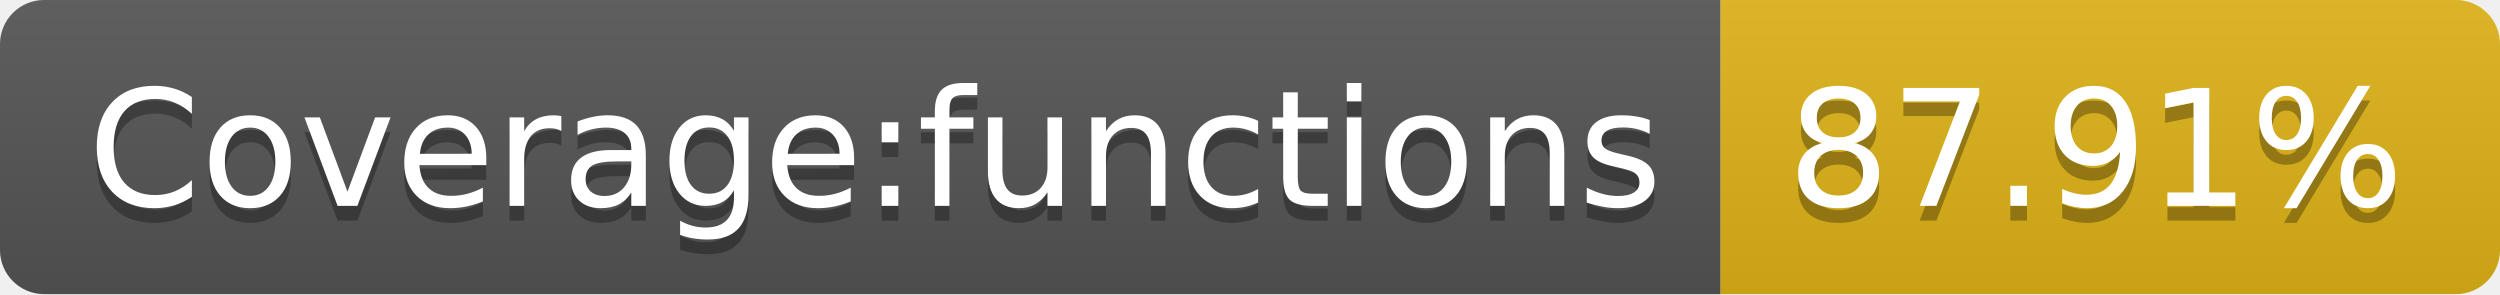
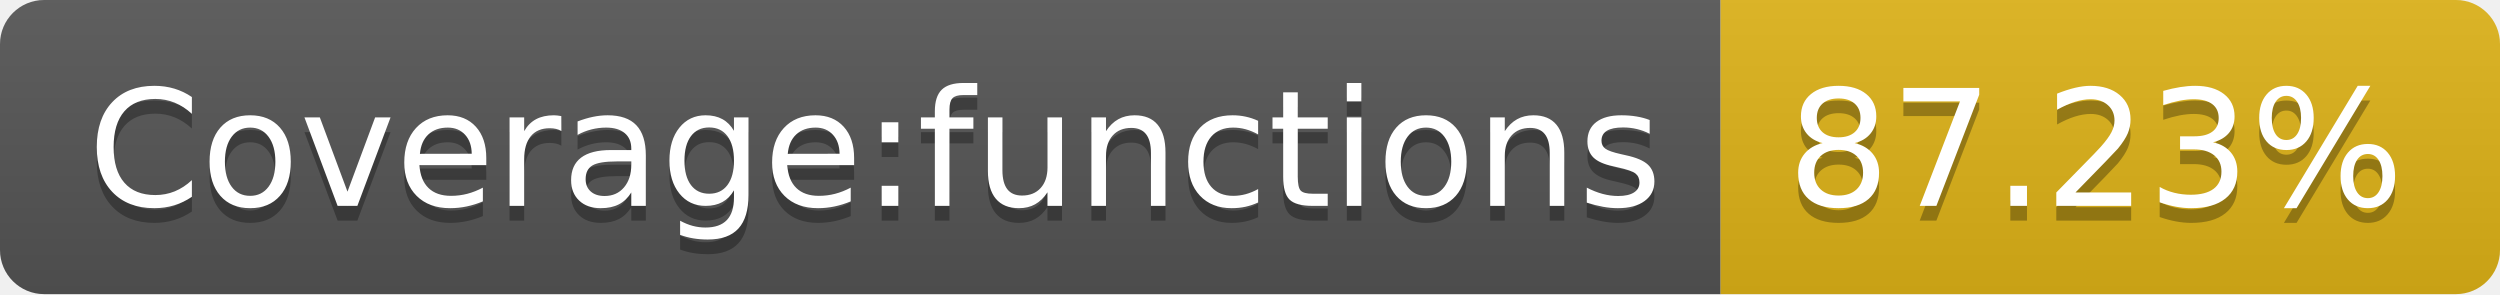
- <svg xmlns="http://www.w3.org/2000/svg" width="170" height="20" role="img" aria-label="Coverage:functions: 87.91%">
+ <svg xmlns="http://www.w3.org/2000/svg" width="170" height="20" role="img" aria-label="Coverage:functions: 87.23%">
  <linearGradient id="s" x2="0" y2="100%">
    <stop offset="0" stop-color="#bbb" stop-opacity=".1" />
    <stop offset="1" stop-opacity=".1" />
  </linearGradient>
  <clipPath id="r">
    <rect width="170" height="20" rx="3" fill="#fff" />
  </clipPath>
  <g clip-path="url(#r)">
    <rect width="117" height="20" fill="#555" />
    <rect x="117" width="53" height="20" fill="#dfb317" />
    <rect width="170" height="20" fill="url(#s)" />
  </g>
  <g fill="#fff" text-anchor="middle" font-family="Verdana,Geneva,DejaVu Sans,sans-serif" text-rendering="geometricPrecision" font-size="110">
    <text aria-hidden="true" x="595" y="150" fill="#010101" fill-opacity=".3" transform="scale(.1)" textLength="1070">Coverage:functions</text>
    <text x="595" y="140" transform="scale(.1)" fill="#fff" textLength="1070">Coverage:functions</text>
-     <text aria-hidden="true" x="1425" y="150" fill="#010101" fill-opacity=".3" transform="scale(.1)" textLength="430">87.91%</text>
-     <text x="1425" y="140" transform="scale(.1)" fill="#fff" textLength="430">87.91%</text>
+     <text aria-hidden="true" x="1425" y="150" fill="#010101" fill-opacity=".3" transform="scale(.1)" textLength="430">87.23%</text>
+     <text x="1425" y="140" transform="scale(.1)" fill="#fff" textLength="430">87.23%</text>
  </g>
</svg>
